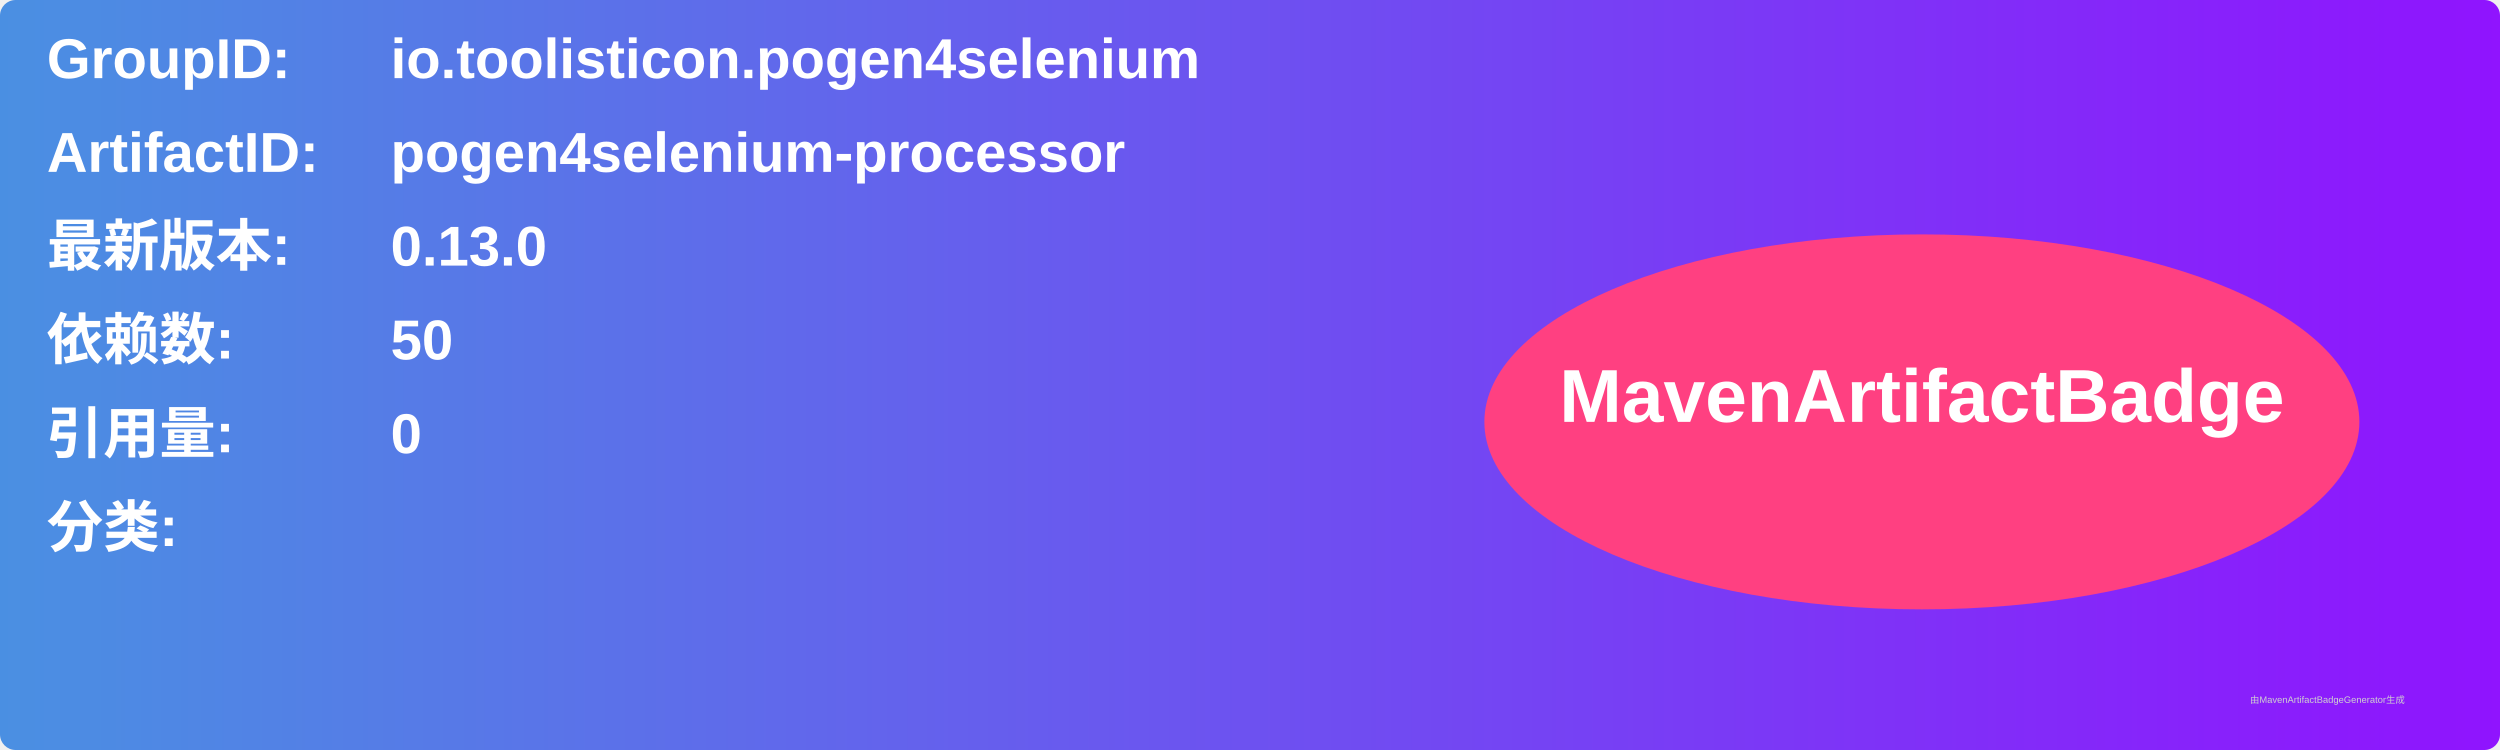
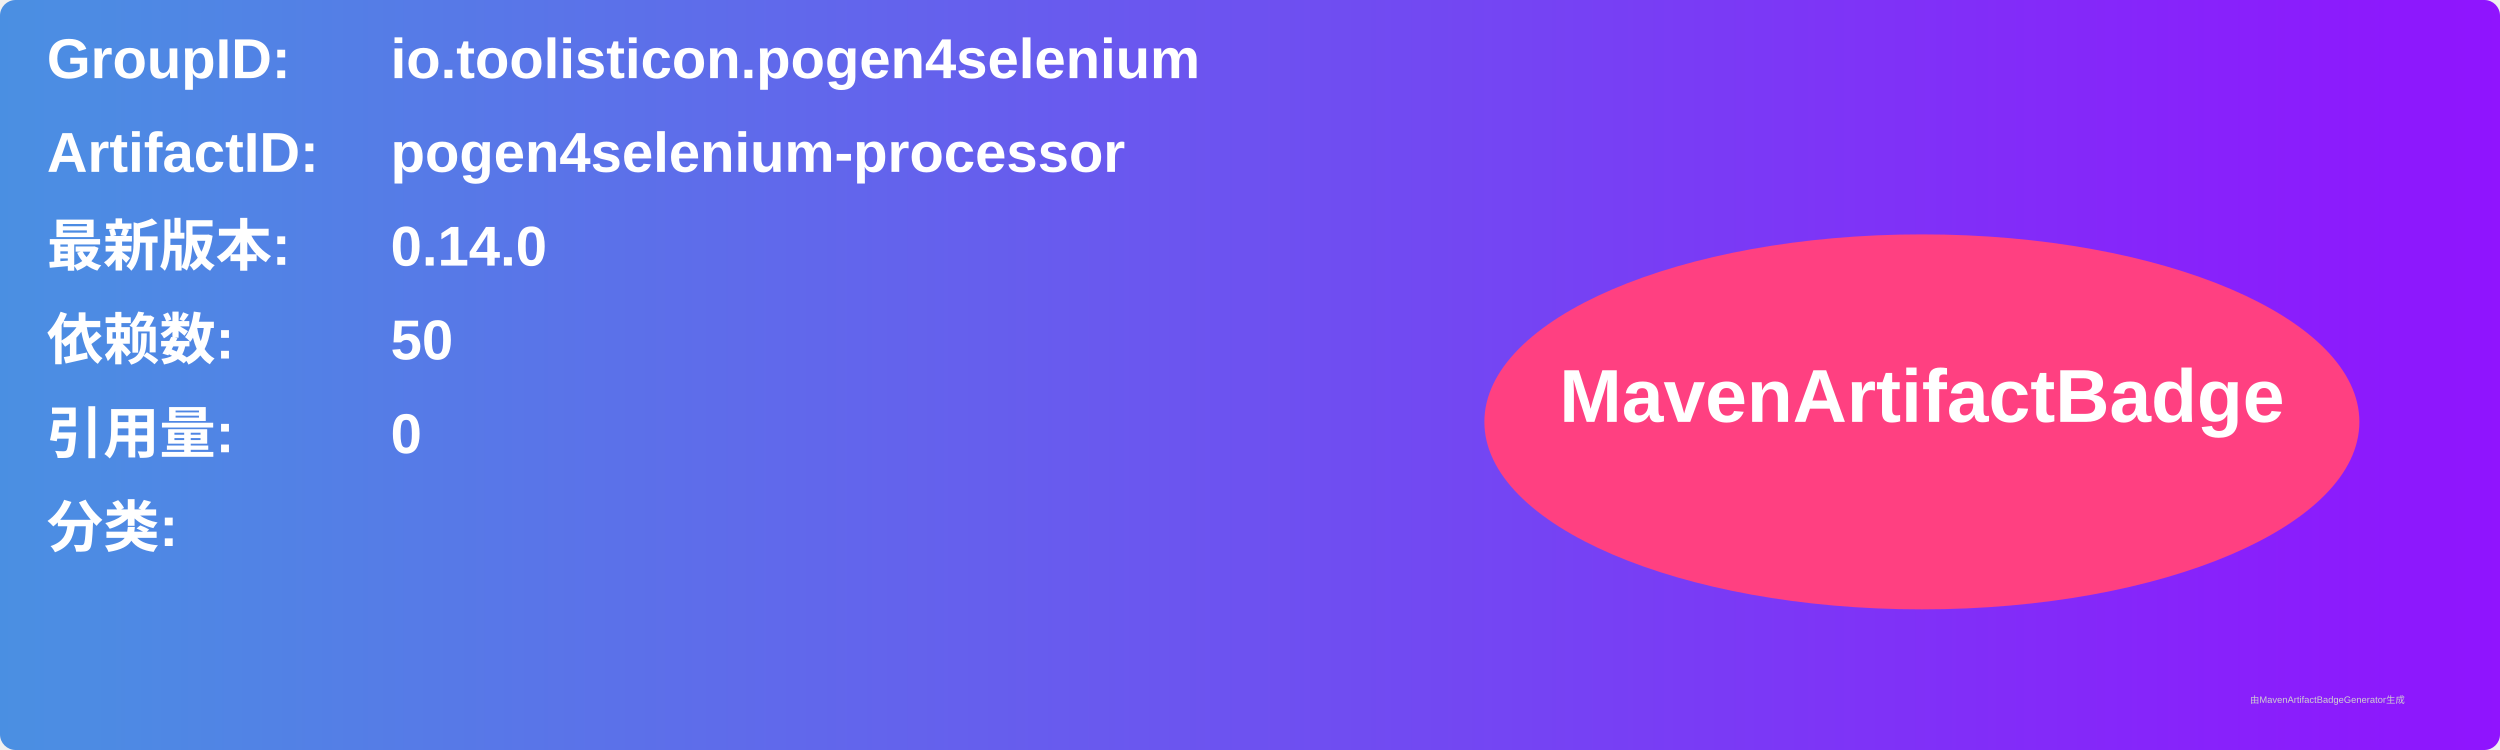
<svg xmlns="http://www.w3.org/2000/svg" width="800" height="240" viewBox="0 0 800 240">
  <linearGradient id="grad" x1="0%" y1="0%" x2="100%" y2="0%">
    <stop offset="0%" stop-color="#4a90e2" />
    <stop offset="100%" stop-color="#9013fe" />
  </linearGradient>
  <rect width="100%" height="100%" rx="5" ry="5" fill="url(#grad)" />
  <g transform="translate(15, 15)">
    <text x="0" y="10" font-family="Arial" font-size="18" fill="white" font-weight="bold" width="260">GroupID:</text>
    <text x="110" y="10" font-family="Arial" font-size="18" fill="white" font-weight="bold" width="460">io.toolisticon.pogen4selenium</text>
    <text x="0" y="40" font-family="Arial" font-size="18" fill="white" font-weight="bold" width="260">ArtifactID:</text>
    <text x="110" y="40" font-family="Arial" font-size="18" fill="white" font-weight="bold" width="460">pogen4selenium-processor</text>
    <text x="0" y="70" font-family="Arial" font-size="18" fill="white" font-weight="bold">最新版本:</text>
    <text x="110" y="70" font-family="Arial" font-size="18" fill="white" font-weight="bold">
-       <tspan font-weight="bold">0.13.0</tspan>
+       <tspan font-weight="bold">0.14.0</tspan>
    </text>
    <text x="0" y="100" font-family="Arial" font-size="18" fill="white" font-weight="bold">依赖数: </text>
    <text x="110" y="100" font-family="Arial" font-size="18" fill="white">
      <tspan font-weight="bold">50</tspan>
    </text>
    <text x="0" y="130" font-family="Arial" font-size="18" fill="white" font-weight="bold">引用量: </text>
    <text x="110" y="130" font-family="Arial" font-size="18" fill="white">
      <tspan font-weight="bold">0</tspan>
    </text>
    <text x="0" y="160" font-family="Arial" font-size="18" fill="white" font-weight="bold">分类:</text>
    <text x="10" y="190" font-family="Arial" font-size="10" fill="white">
      <tspan font-weight="bold" />
    </text>
    <ellipse cx="600" cy="120" rx="140" ry="60" fill="#ff4081" />
    <text x="600" y="120" text-anchor="middle" font-family="Arial" font-size="24" fill="white" font-weight="bold">MavenArtifactBadge</text>
  </g>
  <text x="720" y="225" font-family="Arial" font-size="3" fill="#d0d0d0">由MavenArtifactBadgeGenerator生成</text>
</svg>
